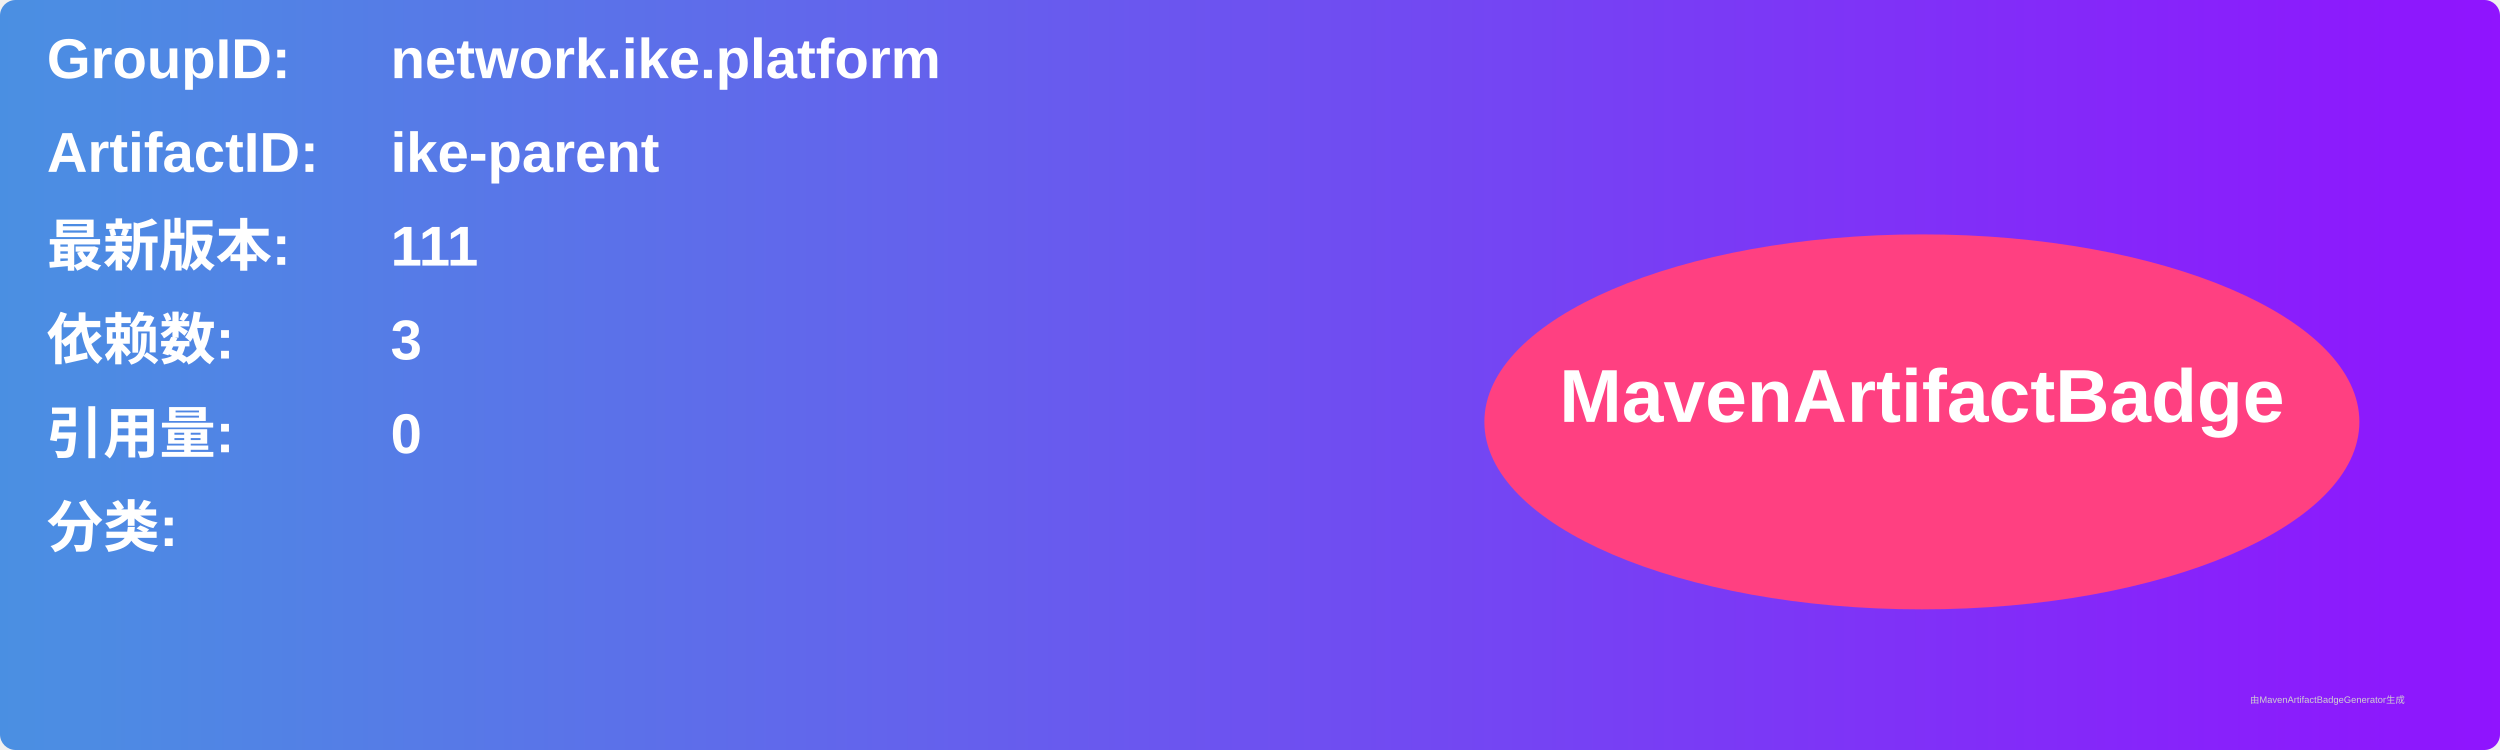
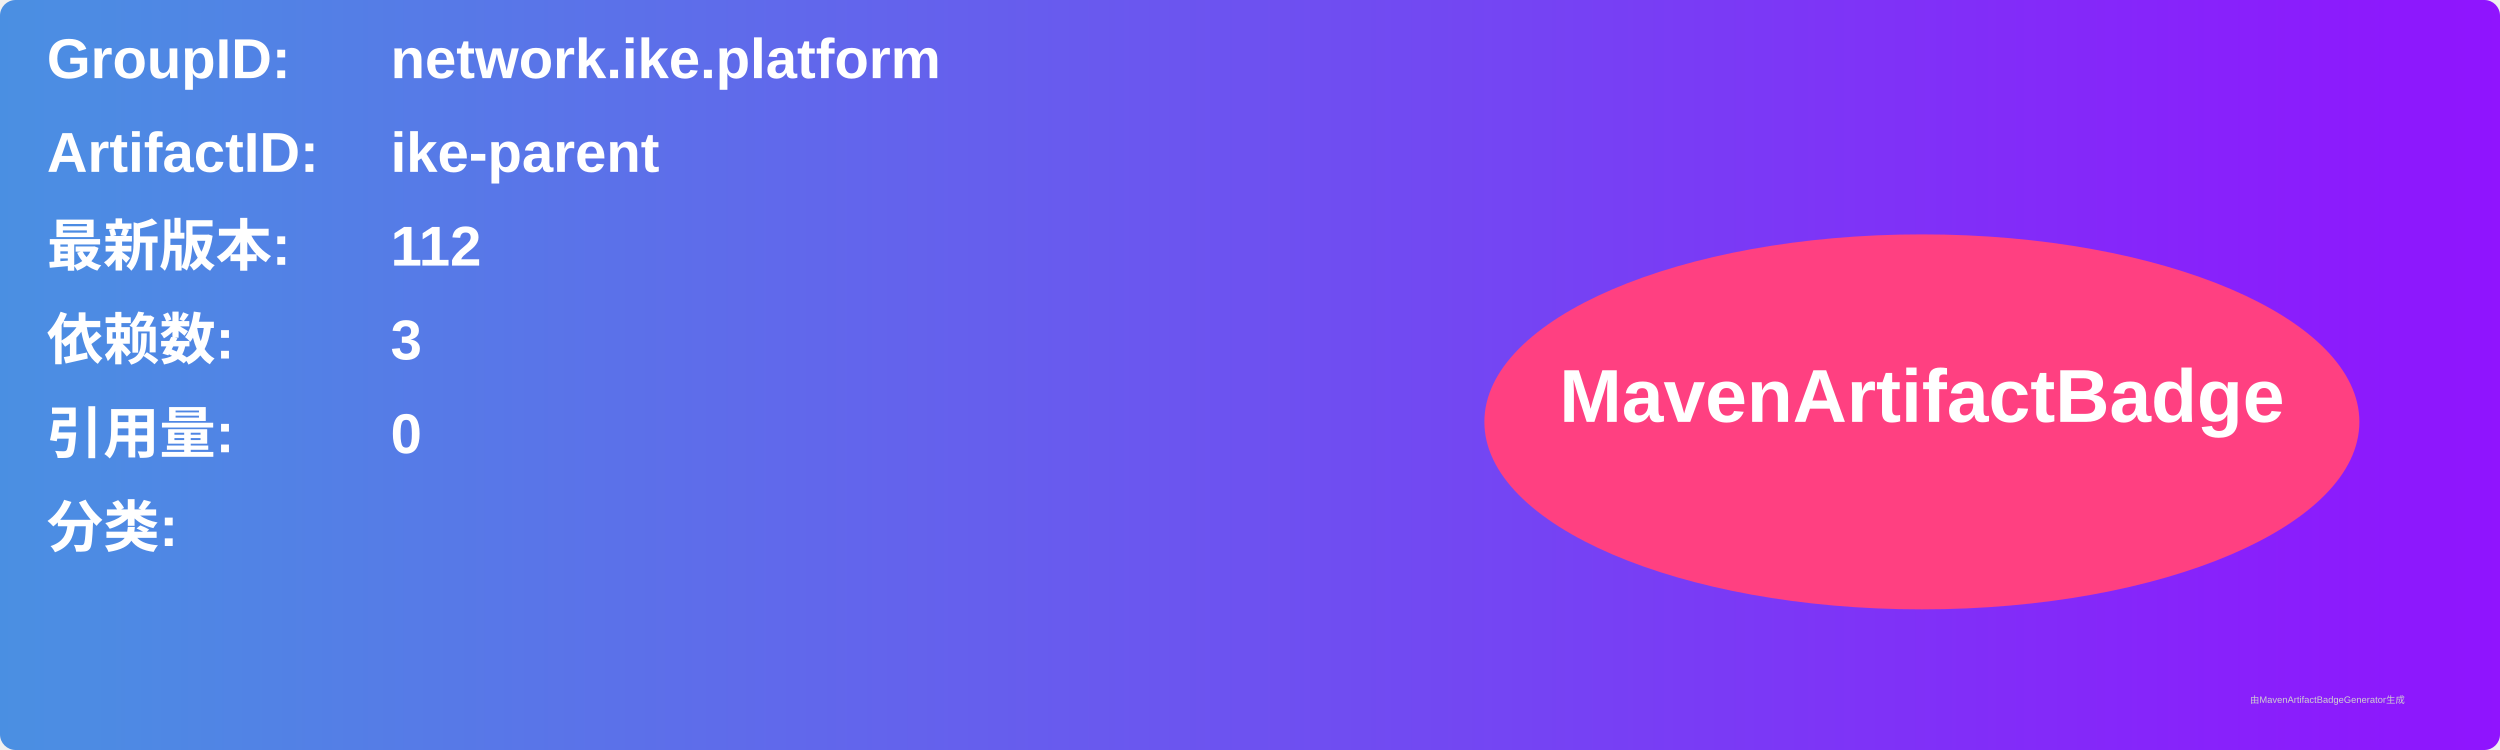
<svg xmlns="http://www.w3.org/2000/svg" width="800" height="240" viewBox="0 0 800 240">
  <linearGradient id="grad" x1="0%" y1="0%" x2="100%" y2="0%">
    <stop offset="0%" stop-color="#4a90e2" />
    <stop offset="100%" stop-color="#9013fe" />
  </linearGradient>
  <rect width="100%" height="100%" rx="5" ry="5" fill="url(#grad)" />
  <g transform="translate(15, 15)">
    <text x="0" y="10" font-family="Arial" font-size="18" fill="white" font-weight="bold" width="260">GroupID:</text>
    <text x="110" y="10" font-family="Arial" font-size="18" fill="white" font-weight="bold" width="460">network.ike.platform</text>
    <text x="0" y="40" font-family="Arial" font-size="18" fill="white" font-weight="bold" width="260">ArtifactID:</text>
    <text x="110" y="40" font-family="Arial" font-size="18" fill="white" font-weight="bold" width="460">ike-parent</text>
    <text x="0" y="70" font-family="Arial" font-size="18" fill="white" font-weight="bold">最新版本:</text>
    <text x="110" y="70" font-family="Arial" font-size="18" fill="white" font-weight="bold">
-       <tspan font-weight="bold">111</tspan>
+       <tspan font-weight="bold">112</tspan>
    </text>
    <text x="0" y="100" font-family="Arial" font-size="18" fill="white" font-weight="bold">依赖数: </text>
    <text x="110" y="100" font-family="Arial" font-size="18" fill="white">
      <tspan font-weight="bold">3</tspan>
    </text>
    <text x="0" y="130" font-family="Arial" font-size="18" fill="white" font-weight="bold">引用量: </text>
    <text x="110" y="130" font-family="Arial" font-size="18" fill="white">
      <tspan font-weight="bold">0</tspan>
    </text>
    <text x="0" y="160" font-family="Arial" font-size="18" fill="white" font-weight="bold">分类:</text>
    <text x="10" y="190" font-family="Arial" font-size="10" fill="white">
      <tspan font-weight="bold" />
    </text>
    <ellipse cx="600" cy="120" rx="140" ry="60" fill="#ff4081" />
    <text x="600" y="120" text-anchor="middle" font-family="Arial" font-size="24" fill="white" font-weight="bold">MavenArtifactBadge</text>
  </g>
  <text x="720" y="225" font-family="Arial" font-size="3" fill="#d0d0d0">由MavenArtifactBadgeGenerator生成</text>
</svg>
